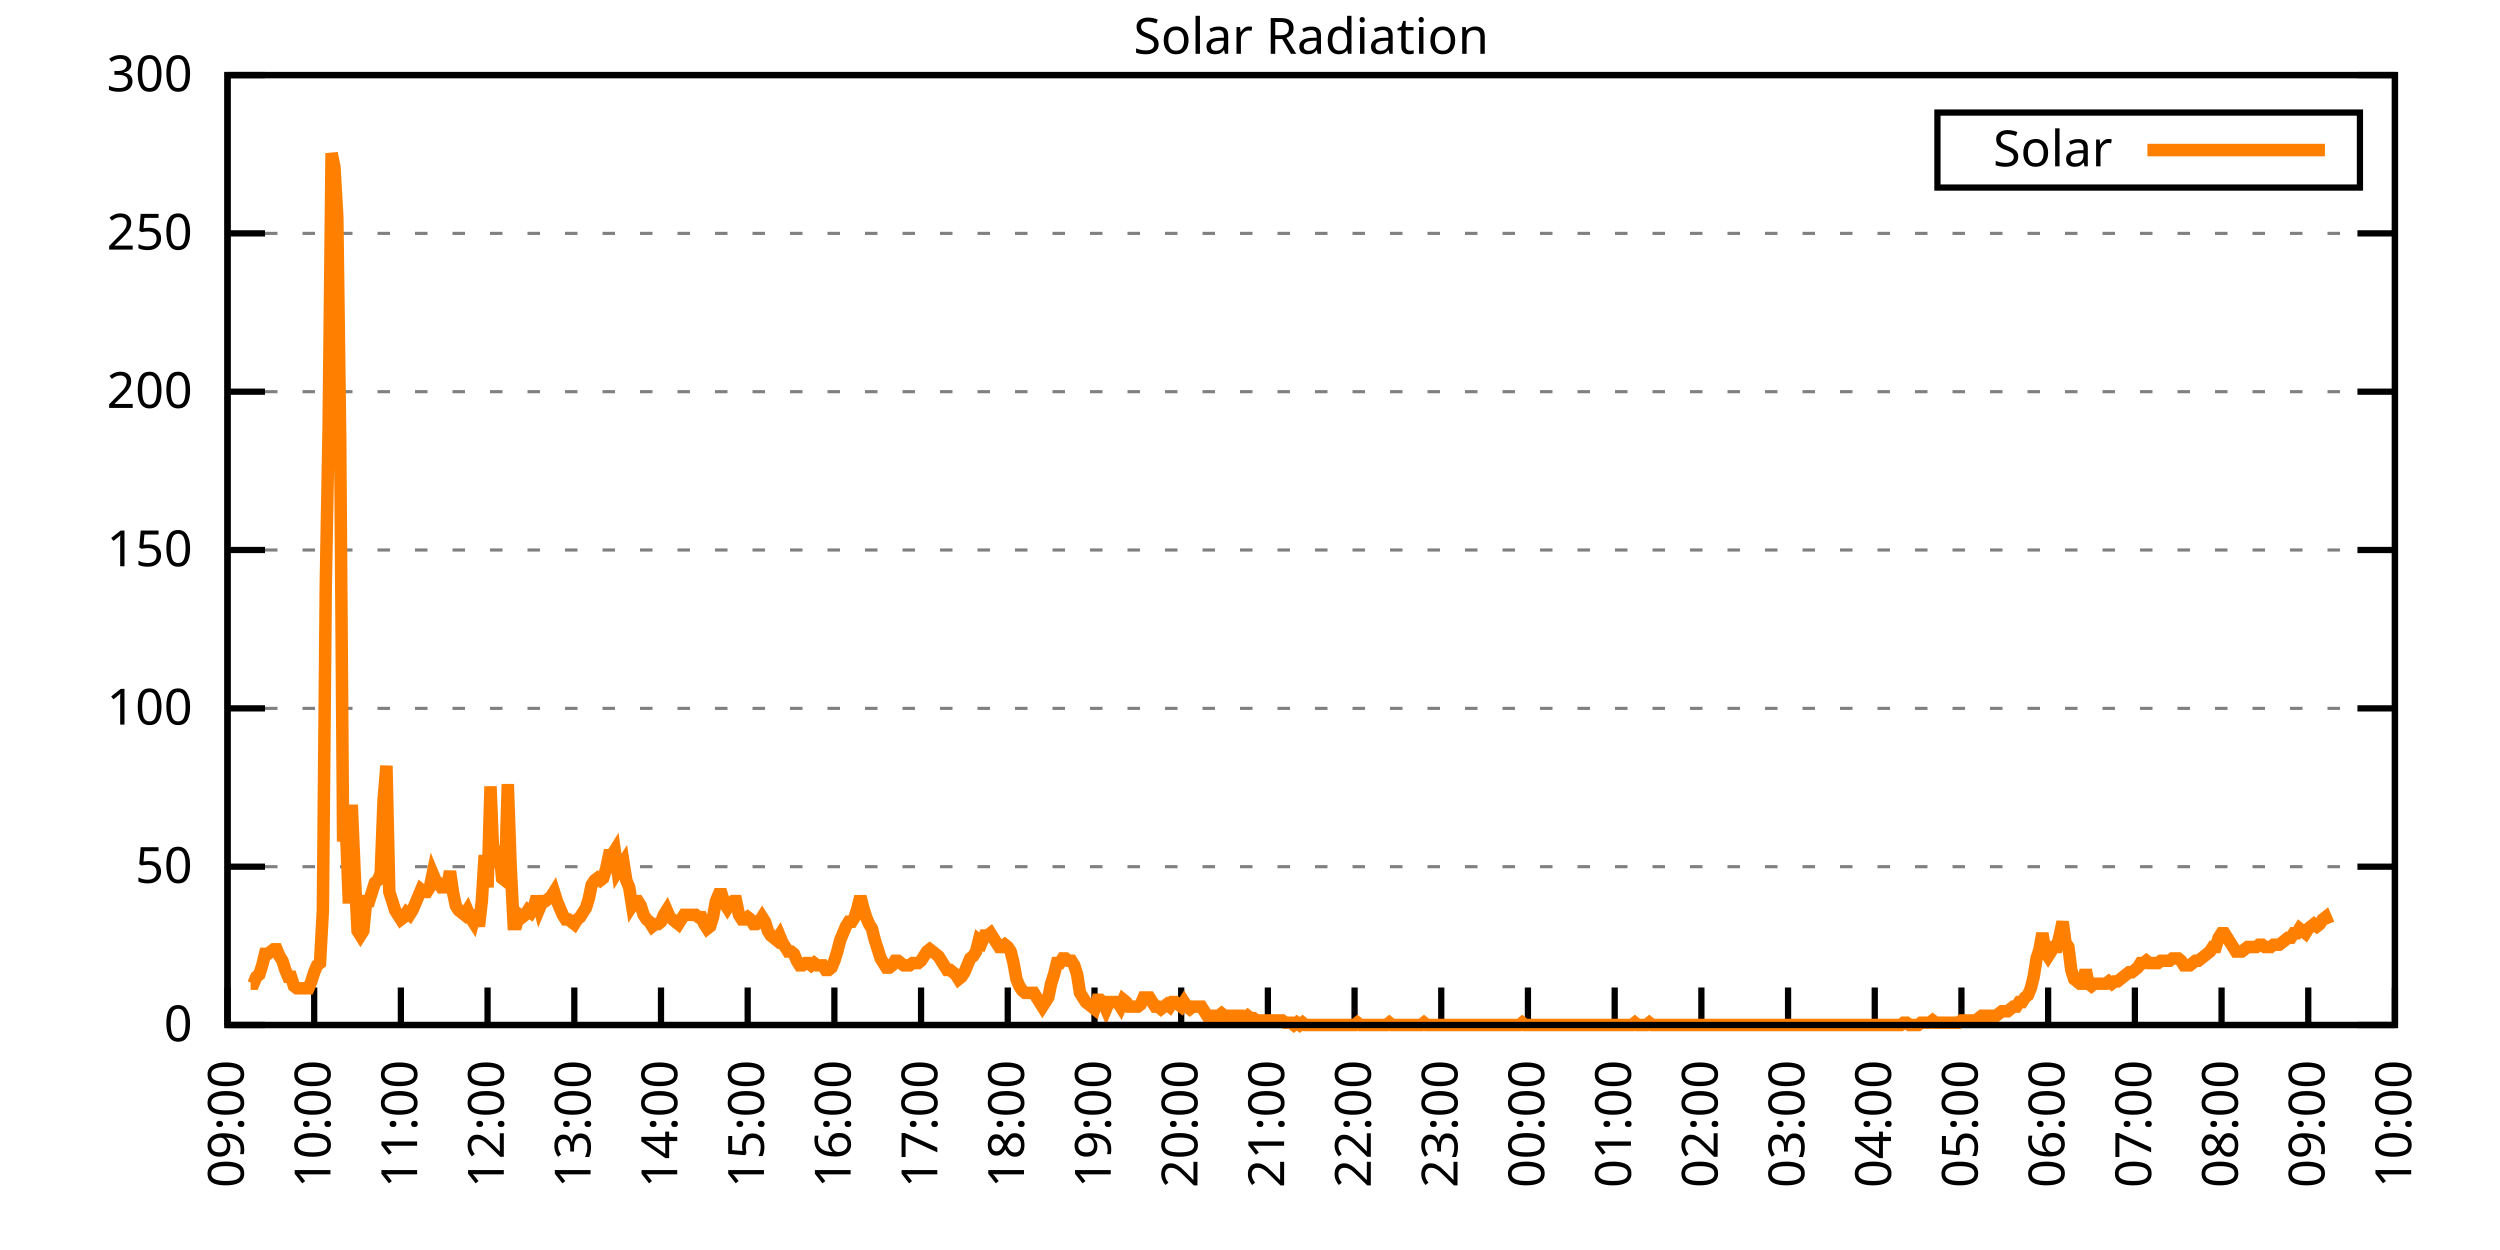
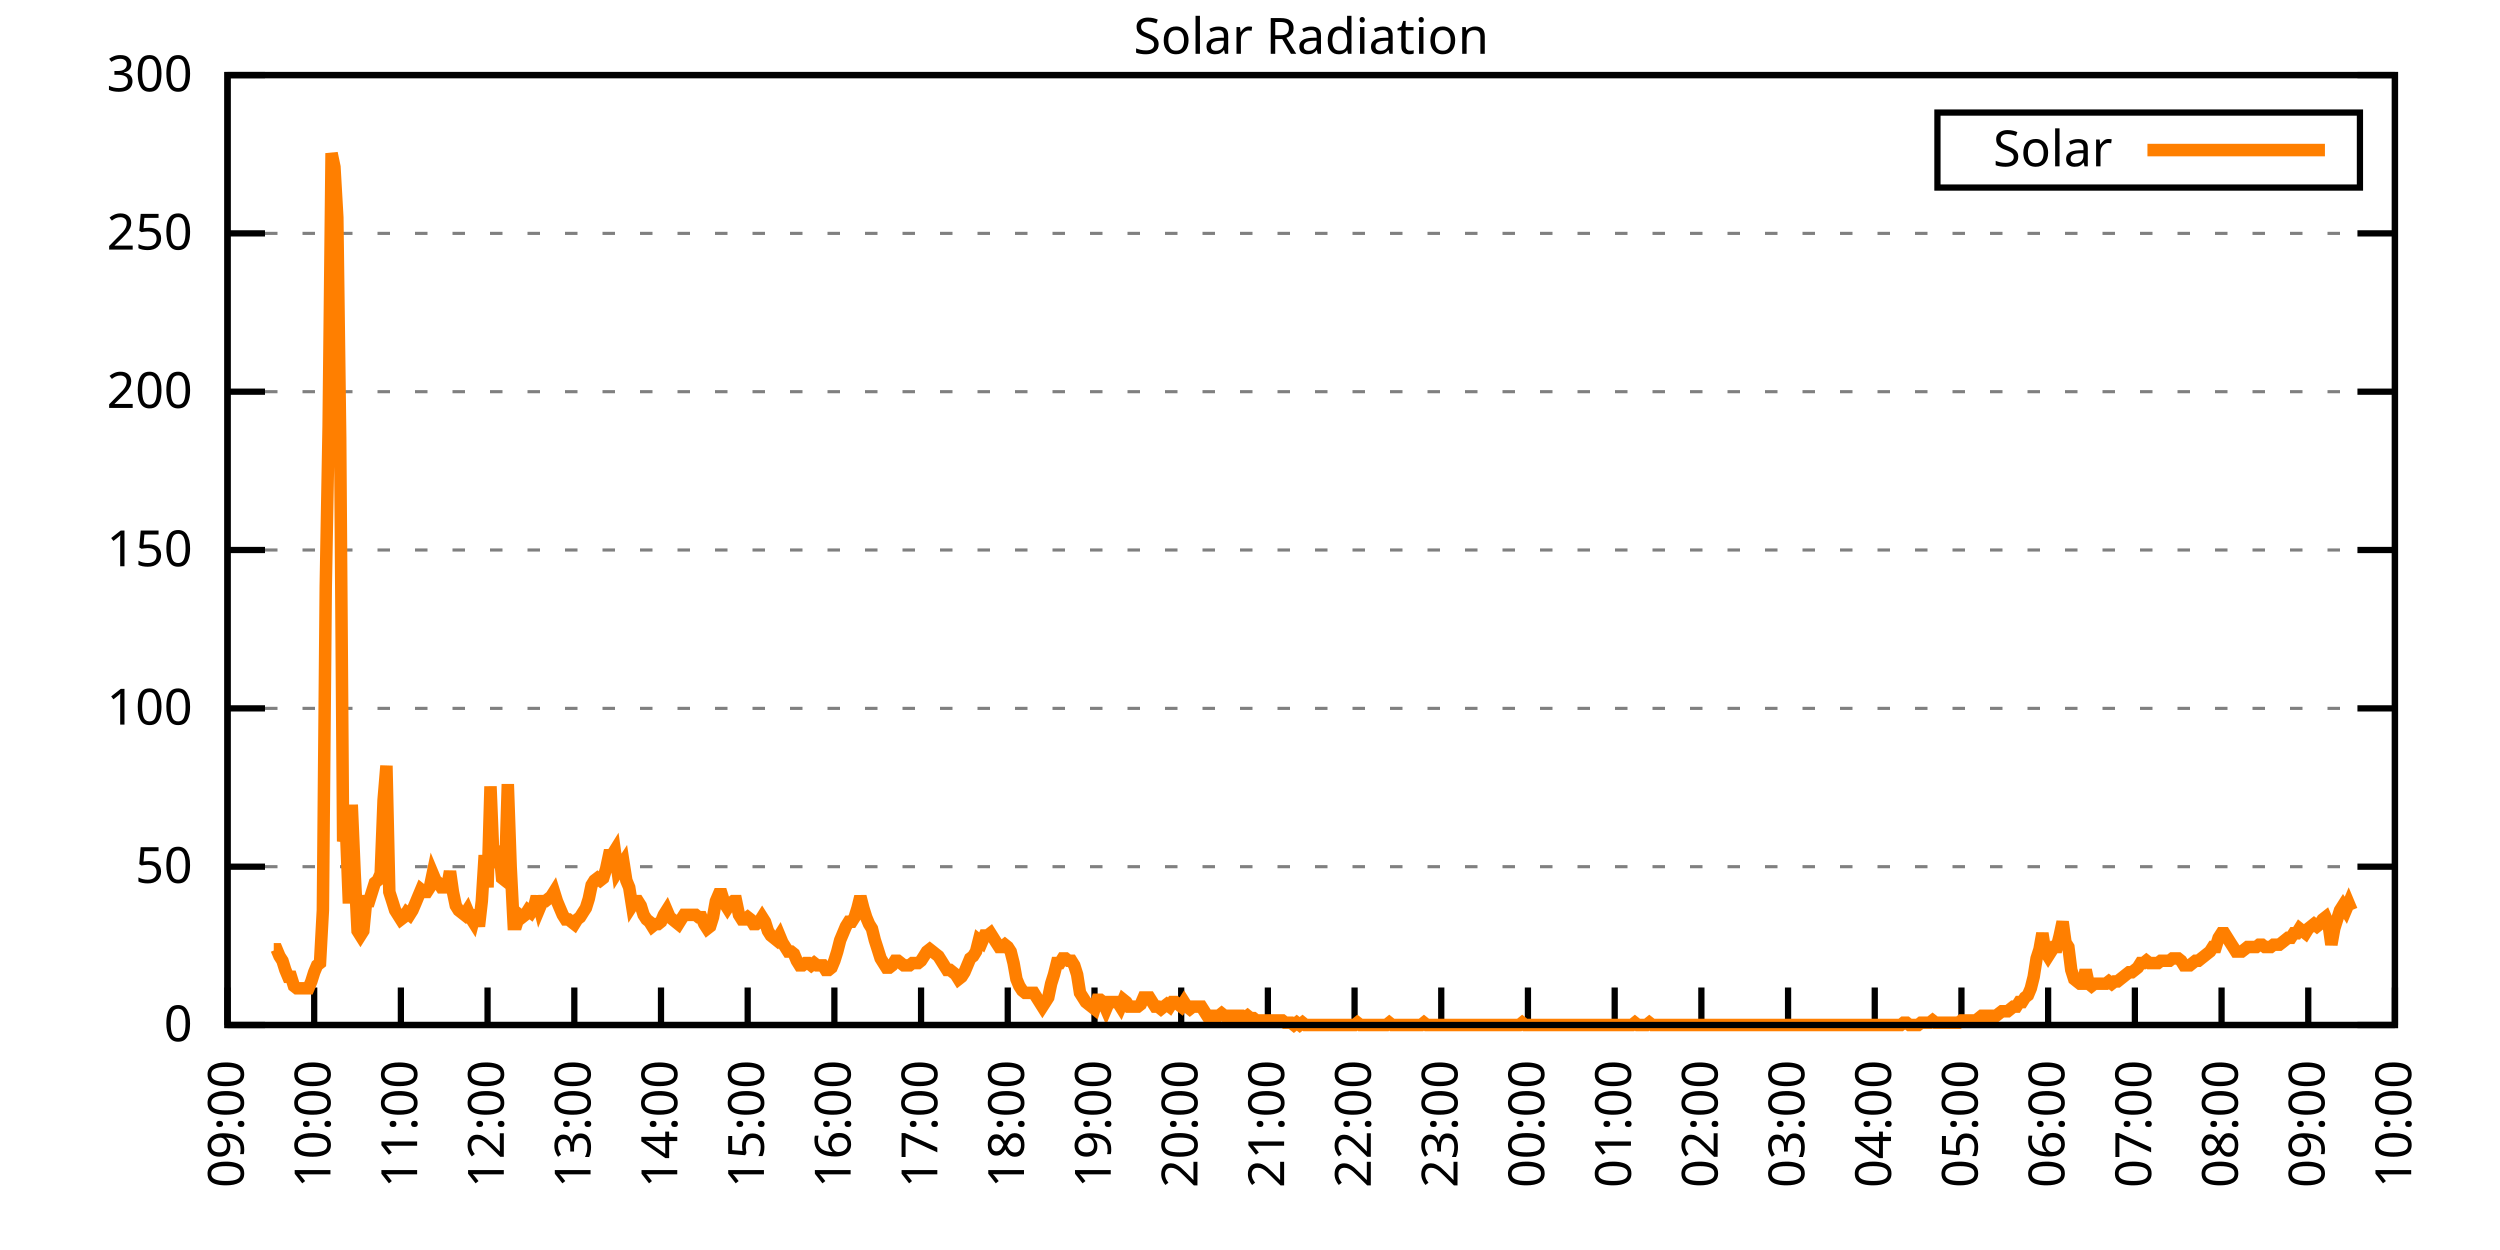
<svg xmlns="http://www.w3.org/2000/svg" xmlns:xlink="http://www.w3.org/1999/xlink" width="400" height="200" viewBox="0 0 400 200">
  <g id="gnuplot_canvas">
    <rect x="0" y="0" width="400" height="200" fill="none" />
    <defs>
      <circle id="gpDot" r="0.5" stroke-width="0.5" stroke="currentColor" />
      <path id="gpPt0" stroke-width="0.333" stroke="currentColor" d="M-1,0 h2 M0,-1 v2" />
      <path id="gpPt1" stroke-width="0.333" stroke="currentColor" d="M-1,-1 L1,1 M1,-1 L-1,1" />
      <path id="gpPt2" stroke-width="0.333" stroke="currentColor" d="M-1,0 L1,0 M0,-1 L0,1 M-1,-1 L1,1 M-1,1 L1,-1" />
      <rect id="gpPt3" stroke-width="0.333" stroke="currentColor" x="-1" y="-1" width="2" height="2" />
      <rect id="gpPt4" stroke-width="0.333" stroke="currentColor" fill="currentColor" x="-1" y="-1" width="2" height="2" />
      <circle id="gpPt5" stroke-width="0.333" stroke="currentColor" cx="0" cy="0" r="1" />
      <use xlink:href="#gpPt5" id="gpPt6" fill="currentColor" stroke="none" />
      <path id="gpPt7" stroke-width="0.333" stroke="currentColor" d="M0,-1.33 L-1.33,0.67 L1.33,0.67 z" />
      <use xlink:href="#gpPt7" id="gpPt8" fill="currentColor" stroke="none" />
      <use xlink:href="#gpPt7" id="gpPt9" stroke="currentColor" transform="rotate(180)" />
      <use xlink:href="#gpPt9" id="gpPt10" fill="currentColor" stroke="none" />
      <use xlink:href="#gpPt3" id="gpPt11" stroke="currentColor" transform="rotate(45)" />
      <use xlink:href="#gpPt11" id="gpPt12" fill="currentColor" stroke="none" />
      <path id="gpPt13" stroke-width="0.333" stroke="currentColor" d="M0,1.330 L1.265,0.411 L0.782,-1.067 L-0.782,-1.076 L-1.265,0.411 z" />
      <use xlink:href="#gpPt13" id="gpPt14" fill="currentColor" stroke="none" />
      <filter id="textbox" filterUnits="objectBoundingBox" x="0" y="0" height="1" width="1">
        <feFlood flood-color="white" flood-opacity="1" result="bgnd" />
        <feComposite in="SourceGraphic" in2="bgnd" operator="atop" />
      </filter>
      <filter id="greybox" filterUnits="objectBoundingBox" x="0" y="0" height="1" width="1">
        <feFlood flood-color="lightgrey" flood-opacity="1" result="grey" />
        <feComposite in="SourceGraphic" in2="grey" operator="atop" />
      </filter>
    </defs>
    <g fill="none" color="white" stroke="currentColor" stroke-width="1.00" stroke-linecap="butt" stroke-linejoin="miter">
</g>
    <g fill="none" color="black" stroke="currentColor" stroke-width="1.00" stroke-linecap="butt" stroke-linejoin="miter">
      <g stroke="none" shape-rendering="crispEdges">
        <polygon fill="rgb(255, 255, 255)" points="36.40,164.00 383.18,164.00 383.18,12.02 36.40,12.02 " />
      </g>
    </g>
    <g fill="none" color="black" stroke="currentColor" stroke-width="1.00" stroke-linecap="butt" stroke-linejoin="miter">
</g>
    <g fill="none" color="black" stroke="black" stroke-width="0.50" stroke-linecap="butt" stroke-linejoin="miter">
</g>
    <g fill="none" color="gray" stroke="currentColor" stroke-width="0.50" stroke-linecap="butt" stroke-linejoin="miter">
      <path stroke="gray" stroke-dasharray="2,4" class="gridline" d="M36.40,164.00 L383.19,164.00  " />
    </g>
    <g fill="none" color="gray" stroke="gray" stroke-width="1.00" stroke-linecap="butt" stroke-linejoin="miter">
</g>
    <g fill="none" color="black" stroke="currentColor" stroke-width="1.00" stroke-linecap="butt" stroke-linejoin="miter">
      <path stroke="black" d="M36.40,164.00 L42.40,164.00 M383.19,164.00 L377.19,164.00  " />
      <g transform="translate(30.80,166.60)" stroke="none" fill="black" font-family="Sans" font-size="8.00" text-anchor="end">
        <text>
          <tspan font-family="Sans"> 0</tspan>
        </text>
      </g>
    </g>
    <g fill="none" color="black" stroke="currentColor" stroke-width="1.00" stroke-linecap="butt" stroke-linejoin="miter">
</g>
    <g fill="none" color="black" stroke="black" stroke-width="0.50" stroke-linecap="butt" stroke-linejoin="miter">
</g>
    <g fill="none" color="gray" stroke="currentColor" stroke-width="0.50" stroke-linecap="butt" stroke-linejoin="miter">
      <path stroke="gray" stroke-dasharray="2,4" class="gridline" d="M36.40,138.67 L383.19,138.67  " />
    </g>
    <g fill="none" color="gray" stroke="gray" stroke-width="1.00" stroke-linecap="butt" stroke-linejoin="miter">
</g>
    <g fill="none" color="black" stroke="currentColor" stroke-width="1.00" stroke-linecap="butt" stroke-linejoin="miter">
      <path stroke="black" d="M36.40,138.67 L42.40,138.67 M383.19,138.67 L377.19,138.67  " />
      <g transform="translate(30.80,141.27)" stroke="none" fill="black" font-family="Sans" font-size="8.00" text-anchor="end">
        <text>
          <tspan font-family="Sans"> 50</tspan>
        </text>
      </g>
    </g>
    <g fill="none" color="black" stroke="currentColor" stroke-width="1.00" stroke-linecap="butt" stroke-linejoin="miter">
</g>
    <g fill="none" color="black" stroke="black" stroke-width="0.50" stroke-linecap="butt" stroke-linejoin="miter">
</g>
    <g fill="none" color="gray" stroke="currentColor" stroke-width="0.50" stroke-linecap="butt" stroke-linejoin="miter">
      <path stroke="gray" stroke-dasharray="2,4" class="gridline" d="M36.40,113.34 L383.19,113.34  " />
    </g>
    <g fill="none" color="gray" stroke="gray" stroke-width="1.00" stroke-linecap="butt" stroke-linejoin="miter">
</g>
    <g fill="none" color="black" stroke="currentColor" stroke-width="1.00" stroke-linecap="butt" stroke-linejoin="miter">
      <path stroke="black" d="M36.40,113.34 L42.40,113.34 M383.19,113.34 L377.19,113.34  " />
      <g transform="translate(30.80,115.94)" stroke="none" fill="black" font-family="Sans" font-size="8.00" text-anchor="end">
        <text>
          <tspan font-family="Sans"> 100</tspan>
        </text>
      </g>
    </g>
    <g fill="none" color="black" stroke="currentColor" stroke-width="1.00" stroke-linecap="butt" stroke-linejoin="miter">
</g>
    <g fill="none" color="black" stroke="black" stroke-width="0.50" stroke-linecap="butt" stroke-linejoin="miter">
</g>
    <g fill="none" color="gray" stroke="currentColor" stroke-width="0.50" stroke-linecap="butt" stroke-linejoin="miter">
      <path stroke="gray" stroke-dasharray="2,4" class="gridline" d="M36.40,88.00 L383.19,88.00  " />
    </g>
    <g fill="none" color="gray" stroke="gray" stroke-width="1.00" stroke-linecap="butt" stroke-linejoin="miter">
</g>
    <g fill="none" color="black" stroke="currentColor" stroke-width="1.00" stroke-linecap="butt" stroke-linejoin="miter">
      <path stroke="black" d="M36.40,88.00 L42.40,88.00 M383.19,88.00 L377.19,88.00  " />
      <g transform="translate(30.80,90.60)" stroke="none" fill="black" font-family="Sans" font-size="8.00" text-anchor="end">
        <text>
          <tspan font-family="Sans"> 150</tspan>
        </text>
      </g>
    </g>
    <g fill="none" color="black" stroke="currentColor" stroke-width="1.00" stroke-linecap="butt" stroke-linejoin="miter">
</g>
    <g fill="none" color="black" stroke="black" stroke-width="0.50" stroke-linecap="butt" stroke-linejoin="miter">
</g>
    <g fill="none" color="gray" stroke="currentColor" stroke-width="0.50" stroke-linecap="butt" stroke-linejoin="miter">
      <path stroke="gray" stroke-dasharray="2,4" class="gridline" d="M36.40,62.67 L383.19,62.67  " />
    </g>
    <g fill="none" color="gray" stroke="gray" stroke-width="1.00" stroke-linecap="butt" stroke-linejoin="miter">
</g>
    <g fill="none" color="black" stroke="currentColor" stroke-width="1.00" stroke-linecap="butt" stroke-linejoin="miter">
      <path stroke="black" d="M36.40,62.67 L42.40,62.67 M383.19,62.67 L377.19,62.67  " />
      <g transform="translate(30.80,65.27)" stroke="none" fill="black" font-family="Sans" font-size="8.00" text-anchor="end">
        <text>
          <tspan font-family="Sans"> 200</tspan>
        </text>
      </g>
    </g>
    <g fill="none" color="black" stroke="currentColor" stroke-width="1.00" stroke-linecap="butt" stroke-linejoin="miter">
</g>
    <g fill="none" color="black" stroke="black" stroke-width="0.50" stroke-linecap="butt" stroke-linejoin="miter">
</g>
    <g fill="none" color="gray" stroke="currentColor" stroke-width="0.50" stroke-linecap="butt" stroke-linejoin="miter">
      <path stroke="gray" stroke-dasharray="2,4" class="gridline" d="M36.40,37.34 L383.19,37.34  " />
    </g>
    <g fill="none" color="gray" stroke="gray" stroke-width="1.00" stroke-linecap="butt" stroke-linejoin="miter">
</g>
    <g fill="none" color="black" stroke="currentColor" stroke-width="1.00" stroke-linecap="butt" stroke-linejoin="miter">
      <path stroke="black" d="M36.40,37.34 L42.40,37.34 M383.19,37.34 L377.19,37.34  " />
      <g transform="translate(30.80,39.94)" stroke="none" fill="black" font-family="Sans" font-size="8.00" text-anchor="end">
        <text>
          <tspan font-family="Sans"> 250</tspan>
        </text>
      </g>
    </g>
    <g fill="none" color="black" stroke="currentColor" stroke-width="1.00" stroke-linecap="butt" stroke-linejoin="miter">
</g>
    <g fill="none" color="black" stroke="black" stroke-width="0.50" stroke-linecap="butt" stroke-linejoin="miter">
</g>
    <g fill="none" color="gray" stroke="currentColor" stroke-width="0.50" stroke-linecap="butt" stroke-linejoin="miter">
      <path stroke="gray" stroke-dasharray="2,4" class="gridline" d="M36.40,12.01 L383.19,12.01  " />
    </g>
    <g fill="none" color="gray" stroke="gray" stroke-width="1.00" stroke-linecap="butt" stroke-linejoin="miter">
</g>
    <g fill="none" color="black" stroke="currentColor" stroke-width="1.00" stroke-linecap="butt" stroke-linejoin="miter">
      <path stroke="black" d="M36.40,12.01 L42.40,12.01 M383.19,12.01 L377.19,12.01  " />
      <g transform="translate(30.80,14.61)" stroke="none" fill="black" font-family="Sans" font-size="8.00" text-anchor="end">
        <text>
          <tspan font-family="Sans"> 300</tspan>
        </text>
      </g>
    </g>
    <g fill="none" color="black" stroke="currentColor" stroke-width="1.00" stroke-linecap="butt" stroke-linejoin="miter">
      <path stroke="black" d="M36.40,164.00 L36.40,158.00  " />
      <g transform="translate(39.00,169.60) rotate(270.00)" stroke="none" fill="black" font-family="Sans" font-size="8.00" text-anchor="end">
        <text>
          <tspan font-family="Sans">09:00</tspan>
        </text>
      </g>
    </g>
    <g fill="none" color="black" stroke="currentColor" stroke-width="1.00" stroke-linecap="butt" stroke-linejoin="miter">
      <path stroke="black" d="M50.27,164.00 L50.27,158.00  " />
      <g transform="translate(52.87,169.60) rotate(270.00)" stroke="none" fill="black" font-family="Sans" font-size="8.00" text-anchor="end">
        <text>
          <tspan font-family="Sans">10:00</tspan>
        </text>
      </g>
    </g>
    <g fill="none" color="black" stroke="currentColor" stroke-width="1.00" stroke-linecap="butt" stroke-linejoin="miter">
      <path stroke="black" d="M64.14,164.00 L64.14,158.00  " />
      <g transform="translate(66.74,169.60) rotate(270.00)" stroke="none" fill="black" font-family="Sans" font-size="8.00" text-anchor="end">
        <text>
          <tspan font-family="Sans">11:00</tspan>
        </text>
      </g>
    </g>
    <g fill="none" color="black" stroke="currentColor" stroke-width="1.00" stroke-linecap="butt" stroke-linejoin="miter">
      <path stroke="black" d="M78.01,164.00 L78.01,158.00  " />
      <g transform="translate(80.61,169.60) rotate(270.00)" stroke="none" fill="black" font-family="Sans" font-size="8.00" text-anchor="end">
        <text>
          <tspan font-family="Sans">12:00</tspan>
        </text>
      </g>
    </g>
    <g fill="none" color="black" stroke="currentColor" stroke-width="1.00" stroke-linecap="butt" stroke-linejoin="miter">
      <path stroke="black" d="M91.89,164.00 L91.89,158.00  " />
      <g transform="translate(94.49,169.60) rotate(270.00)" stroke="none" fill="black" font-family="Sans" font-size="8.00" text-anchor="end">
        <text>
          <tspan font-family="Sans">13:00</tspan>
        </text>
      </g>
    </g>
    <g fill="none" color="black" stroke="currentColor" stroke-width="1.00" stroke-linecap="butt" stroke-linejoin="miter">
      <path stroke="black" d="M105.76,164.00 L105.76,158.00  " />
      <g transform="translate(108.36,169.60) rotate(270.00)" stroke="none" fill="black" font-family="Sans" font-size="8.00" text-anchor="end">
        <text>
          <tspan font-family="Sans">14:00</tspan>
        </text>
      </g>
    </g>
    <g fill="none" color="black" stroke="currentColor" stroke-width="1.00" stroke-linecap="butt" stroke-linejoin="miter">
      <path stroke="black" d="M119.63,164.00 L119.63,158.00  " />
      <g transform="translate(122.23,169.60) rotate(270.00)" stroke="none" fill="black" font-family="Sans" font-size="8.00" text-anchor="end">
        <text>
          <tspan font-family="Sans">15:00</tspan>
        </text>
      </g>
    </g>
    <g fill="none" color="black" stroke="currentColor" stroke-width="1.00" stroke-linecap="butt" stroke-linejoin="miter">
      <path stroke="black" d="M133.50,164.00 L133.50,158.00  " />
      <g transform="translate(136.10,169.60) rotate(270.00)" stroke="none" fill="black" font-family="Sans" font-size="8.00" text-anchor="end">
        <text>
          <tspan font-family="Sans">16:00</tspan>
        </text>
      </g>
    </g>
    <g fill="none" color="black" stroke="currentColor" stroke-width="1.00" stroke-linecap="butt" stroke-linejoin="miter">
      <path stroke="black" d="M147.37,164.00 L147.37,158.00  " />
      <g transform="translate(149.97,169.60) rotate(270.00)" stroke="none" fill="black" font-family="Sans" font-size="8.00" text-anchor="end">
        <text>
          <tspan font-family="Sans">17:00</tspan>
        </text>
      </g>
    </g>
    <g fill="none" color="black" stroke="currentColor" stroke-width="1.00" stroke-linecap="butt" stroke-linejoin="miter">
      <path stroke="black" d="M161.24,164.00 L161.24,158.00  " />
      <g transform="translate(163.84,169.60) rotate(270.00)" stroke="none" fill="black" font-family="Sans" font-size="8.00" text-anchor="end">
        <text>
          <tspan font-family="Sans">18:00</tspan>
        </text>
      </g>
    </g>
    <g fill="none" color="black" stroke="currentColor" stroke-width="1.00" stroke-linecap="butt" stroke-linejoin="miter">
      <path stroke="black" d="M175.12,164.00 L175.12,158.00  " />
      <g transform="translate(177.72,169.60) rotate(270.00)" stroke="none" fill="black" font-family="Sans" font-size="8.00" text-anchor="end">
        <text>
          <tspan font-family="Sans">19:00</tspan>
        </text>
      </g>
    </g>
    <g fill="none" color="black" stroke="currentColor" stroke-width="1.00" stroke-linecap="butt" stroke-linejoin="miter">
      <path stroke="black" d="M188.99,164.00 L188.99,158.00  " />
      <g transform="translate(191.59,169.60) rotate(270.00)" stroke="none" fill="black" font-family="Sans" font-size="8.00" text-anchor="end">
        <text>
          <tspan font-family="Sans">20:00</tspan>
        </text>
      </g>
    </g>
    <g fill="none" color="black" stroke="currentColor" stroke-width="1.00" stroke-linecap="butt" stroke-linejoin="miter">
      <path stroke="black" d="M202.86,164.00 L202.86,158.00  " />
      <g transform="translate(205.46,169.60) rotate(270.00)" stroke="none" fill="black" font-family="Sans" font-size="8.00" text-anchor="end">
        <text>
          <tspan font-family="Sans">21:00</tspan>
        </text>
      </g>
    </g>
    <g fill="none" color="black" stroke="currentColor" stroke-width="1.00" stroke-linecap="butt" stroke-linejoin="miter">
      <path stroke="black" d="M216.73,164.00 L216.73,158.00  " />
      <g transform="translate(219.33,169.60) rotate(270.00)" stroke="none" fill="black" font-family="Sans" font-size="8.00" text-anchor="end">
        <text>
          <tspan font-family="Sans">22:00</tspan>
        </text>
      </g>
    </g>
    <g fill="none" color="black" stroke="currentColor" stroke-width="1.00" stroke-linecap="butt" stroke-linejoin="miter">
      <path stroke="black" d="M230.60,164.00 L230.60,158.00  " />
      <g transform="translate(233.20,169.60) rotate(270.00)" stroke="none" fill="black" font-family="Sans" font-size="8.00" text-anchor="end">
        <text>
          <tspan font-family="Sans">23:00</tspan>
        </text>
      </g>
    </g>
    <g fill="none" color="black" stroke="currentColor" stroke-width="1.00" stroke-linecap="butt" stroke-linejoin="miter">
      <path stroke="black" d="M244.47,164.00 L244.47,158.00  " />
      <g transform="translate(247.07,169.60) rotate(270.00)" stroke="none" fill="black" font-family="Sans" font-size="8.00" text-anchor="end">
        <text>
          <tspan font-family="Sans">00:00</tspan>
        </text>
      </g>
    </g>
    <g fill="none" color="black" stroke="currentColor" stroke-width="1.00" stroke-linecap="butt" stroke-linejoin="miter">
      <path stroke="black" d="M258.35,164.00 L258.35,158.00  " />
      <g transform="translate(260.95,169.60) rotate(270.00)" stroke="none" fill="black" font-family="Sans" font-size="8.00" text-anchor="end">
        <text>
          <tspan font-family="Sans">01:00</tspan>
        </text>
      </g>
    </g>
    <g fill="none" color="black" stroke="currentColor" stroke-width="1.00" stroke-linecap="butt" stroke-linejoin="miter">
      <path stroke="black" d="M272.22,164.00 L272.22,158.00  " />
      <g transform="translate(274.82,169.60) rotate(270.00)" stroke="none" fill="black" font-family="Sans" font-size="8.00" text-anchor="end">
        <text>
          <tspan font-family="Sans">02:00</tspan>
        </text>
      </g>
    </g>
    <g fill="none" color="black" stroke="currentColor" stroke-width="1.00" stroke-linecap="butt" stroke-linejoin="miter">
      <path stroke="black" d="M286.09,164.00 L286.09,158.00  " />
      <g transform="translate(288.69,169.60) rotate(270.00)" stroke="none" fill="black" font-family="Sans" font-size="8.00" text-anchor="end">
        <text>
          <tspan font-family="Sans">03:00</tspan>
        </text>
      </g>
    </g>
    <g fill="none" color="black" stroke="currentColor" stroke-width="1.00" stroke-linecap="butt" stroke-linejoin="miter">
      <path stroke="black" d="M299.96,164.00 L299.96,158.00  " />
      <g transform="translate(302.56,169.60) rotate(270.00)" stroke="none" fill="black" font-family="Sans" font-size="8.00" text-anchor="end">
        <text>
          <tspan font-family="Sans">04:00</tspan>
        </text>
      </g>
    </g>
    <g fill="none" color="black" stroke="currentColor" stroke-width="1.00" stroke-linecap="butt" stroke-linejoin="miter">
      <path stroke="black" d="M313.83,164.00 L313.83,158.00  " />
      <g transform="translate(316.43,169.60) rotate(270.00)" stroke="none" fill="black" font-family="Sans" font-size="8.00" text-anchor="end">
        <text>
          <tspan font-family="Sans">05:00</tspan>
        </text>
      </g>
    </g>
    <g fill="none" color="black" stroke="currentColor" stroke-width="1.00" stroke-linecap="butt" stroke-linejoin="miter">
      <path stroke="black" d="M327.70,164.00 L327.70,158.00  " />
      <g transform="translate(330.30,169.60) rotate(270.00)" stroke="none" fill="black" font-family="Sans" font-size="8.00" text-anchor="end">
        <text>
          <tspan font-family="Sans">06:00</tspan>
        </text>
      </g>
    </g>
    <g fill="none" color="black" stroke="currentColor" stroke-width="1.00" stroke-linecap="butt" stroke-linejoin="miter">
      <path stroke="black" d="M341.58,164.00 L341.58,158.00  " />
      <g transform="translate(344.18,169.60) rotate(270.00)" stroke="none" fill="black" font-family="Sans" font-size="8.00" text-anchor="end">
        <text>
          <tspan font-family="Sans">07:00</tspan>
        </text>
      </g>
    </g>
    <g fill="none" color="black" stroke="currentColor" stroke-width="1.00" stroke-linecap="butt" stroke-linejoin="miter">
      <path stroke="black" d="M355.45,164.00 L355.45,158.00  " />
      <g transform="translate(358.05,169.60) rotate(270.00)" stroke="none" fill="black" font-family="Sans" font-size="8.00" text-anchor="end">
        <text>
          <tspan font-family="Sans">08:00</tspan>
        </text>
      </g>
    </g>
    <g fill="none" color="black" stroke="currentColor" stroke-width="1.00" stroke-linecap="butt" stroke-linejoin="miter">
      <path stroke="black" d="M369.32,164.00 L369.32,158.00  " />
      <g transform="translate(371.92,169.60) rotate(270.00)" stroke="none" fill="black" font-family="Sans" font-size="8.00" text-anchor="end">
        <text>
          <tspan font-family="Sans">09:00</tspan>
        </text>
      </g>
    </g>
    <g fill="none" color="black" stroke="currentColor" stroke-width="1.00" stroke-linecap="butt" stroke-linejoin="miter">
      <path stroke="black" d="M383.19,164.00 L383.19,158.00  " />
      <g transform="translate(385.79,169.60) rotate(270.00)" stroke="none" fill="black" font-family="Sans" font-size="8.00" text-anchor="end">
        <text>
          <tspan font-family="Sans">10:00</tspan>
        </text>
      </g>
    </g>
    <g fill="none" color="black" stroke="currentColor" stroke-width="1.00" stroke-linecap="butt" stroke-linejoin="miter">
</g>
    <g fill="none" color="black" stroke="currentColor" stroke-width="1.00" stroke-linecap="butt" stroke-linejoin="miter">
      <path stroke="black" d="M36.40,12.01 L36.40,164.00 L383.19,164.00 L383.19,12.01 L36.40,12.01 Z  " />
    </g>
    <g fill="none" color="black" stroke="currentColor" stroke-width="1.00" stroke-linecap="butt" stroke-linejoin="miter">
</g>
    <g fill="none" color="black" stroke="currentColor" stroke-width="1.00" stroke-linecap="butt" stroke-linejoin="miter">
      <path stroke="black" d="M309.99,30.01 L309.99,18.01 L377.59,18.01 L377.59,30.01 L309.99,30.01 Z  " />
    </g>
    <g id="Solar_Radiation_plot_1">
      <g fill="none" color="white" stroke="black" stroke-width="2.00" stroke-linecap="butt" stroke-linejoin="miter">
</g>
      <g fill="none" color="black" stroke="currentColor" stroke-width="2.00" stroke-linecap="butt" stroke-linejoin="miter">
        <g transform="translate(337.99,26.61)" stroke="none" fill="black" font-family="Sans" font-size="8.00" text-anchor="end">
          <text>
            <tspan font-family="Sans">Solar</tspan>
          </text>
        </g>
      </g>
      <g fill="none" color="black" stroke="currentColor" stroke-width="2.00" stroke-linecap="butt" stroke-linejoin="miter">
-         <path stroke="rgb(255, 127,   0)" d="M343.59,24.01 L371.99,24.01 M40.10,157.39 L40.56,157.39 L41.02,156.29 L41.49,155.92 L41.95,154.46 L42.41,152.62   L42.87,152.62 L43.34,152.25 L43.80,151.89 L44.26,151.89 L44.72,152.99 L45.19,153.72 L45.65,155.19 L46.11,156.29   L46.57,156.29 L47.03,157.76 L47.50,158.13 L47.96,158.13 L48.42,158.13 L48.88,158.13 L49.35,158.13 L49.81,157.03   L50.27,155.56 L50.73,154.46 L51.20,154.09 L51.66,145.65 L52.12,93.89 L52.58,68.19 L53.05,24.51 L53.51,26.71   L53.97,34.79 L54.43,70.03 L54.90,134.63 L55.36,132.80 L55.82,144.55 L56.28,128.76 L56.75,139.77 L57.21,148.95   L57.67,149.68 L58.13,148.95 L58.59,144.18 L59.06,144.18 L59.52,142.71 L59.98,141.24 L60.44,140.87 L60.91,139.77   L61.37,128.03 L61.83,122.52 L62.29,142.71 L62.76,144.18 L63.22,145.65 L63.68,146.38 L64.14,147.11 L64.61,146.75   L65.07,146.01 L65.53,146.38 L65.99,145.65 L66.46,144.55 L66.92,143.44 L67.38,142.34 L67.84,142.71 L68.30,142.71   L68.77,141.98 L69.23,139.77 L69.69,140.87 L70.15,141.24 L70.62,141.98 L71.08,141.98 L71.54,141.98 L72.00,139.41   L72.47,142.71 L72.93,144.91 L73.39,145.65 L73.85,146.01 L74.32,146.38 L74.78,145.65 L75.24,146.75 L75.70,147.48   L76.17,145.65 L76.63,148.22 L77.09,144.18 L77.55,136.84 L78.01,141.98 L78.48,125.82 L78.94,137.20 L79.40,138.67   L79.86,135.37 L80.33,140.51 L80.79,140.87 L81.25,125.46 L81.71,138.67 L82.18,147.85 L82.64,147.85 L83.10,146.38   L83.56,146.75 L84.03,146.38 L84.49,145.65 L84.95,146.01 L85.41,145.28 L85.88,143.44 L86.34,145.28 L86.80,144.18   L87.26,144.18 L87.72,143.81 L88.19,143.44 L88.65,142.71 L89.11,144.18 L89.57,145.28 L90.04,146.38 L90.50,147.11   L90.96,147.11 L91.42,147.48 L91.89,147.85 L92.35,147.11 L92.81,146.75 L93.27,146.01 L93.74,145.28 L94.20,143.81   L94.66,141.61 L95.12,140.87 L95.59,140.51 L96.05,140.87 L96.51,140.51 L96.97,139.04 L97.44,136.84 L97.90,136.84   L98.36,136.10 L98.82,139.41 L99.28,138.67 L99.75,137.94 L100.21,140.87 L100.67,141.98 L101.13,144.91 L101.60,144.18   L102.06,144.18 L102.52,144.91 L102.98,146.38 L103.45,147.11 L103.91,147.48 L104.37,148.22 L104.83,147.85 L105.30,147.85   L105.76,147.48 L106.22,146.38 L106.68,145.65 L107.15,146.75 L107.61,147.11 L108.07,147.48 L108.53,147.85 L108.99,147.11   L109.46,146.38 L109.92,146.38 L110.38,146.38 L110.84,146.38 L111.31,146.38 L111.77,146.75 L112.23,146.75 L112.69,147.85   L113.16,148.58 L113.62,148.22 L114.08,146.75 L114.54,144.18 L115.01,143.08 L115.47,143.08 L115.93,144.55 L116.39,145.28   L116.86,144.55 L117.32,144.18 L117.78,144.18 L118.24,146.38 L118.70,147.11 L119.17,147.11 L119.63,146.75 L120.09,147.11   L120.55,147.85 L121.02,147.85 L121.48,147.48 L121.94,146.75 L122.40,147.48 L122.87,148.95 L123.33,149.68 L123.79,150.05   L124.25,150.42 L124.72,149.68 L125.18,150.79 L125.64,151.52 L126.10,152.25 L126.57,152.25 L127.03,152.62 L127.49,153.72   L127.95,154.46 L128.41,154.46 L128.88,154.09 L129.34,154.09 L129.80,154.46 L130.26,154.09 L130.73,154.46 L131.19,154.46   L131.65,154.46 L132.11,155.19 L132.58,155.19 L133.04,154.82 L133.50,153.72 L133.96,152.25 L134.43,150.42 L134.89,149.32   L135.35,148.22 L135.81,147.48 L136.28,147.48 L136.74,146.75 L137.20,145.28 L137.66,143.44 L138.13,145.28 L138.59,146.75   L139.05,147.85 L139.51,148.58 L139.97,150.42 L140.44,151.89 L140.90,153.35 L141.36,154.09 L141.82,154.82 L142.29,154.82   L142.75,154.46 L143.21,153.72 L143.67,153.72 L144.14,154.09 L144.60,154.46 L145.06,154.46 L145.52,154.46 L145.99,154.09   L146.45,154.09 L146.91,154.09 L147.37,153.72 L147.84,152.99 L148.30,152.25 L148.76,151.89 L149.22,152.25 L149.68,152.62   L150.15,152.99 L150.61,153.72 L151.07,154.46 L151.53,155.19 L152.00,155.19 L152.46,155.56 L152.92,155.92 L153.38,156.66   L153.85,156.29 L154.31,155.56 L154.77,154.46 L155.23,153.35 L155.70,152.99 L156.16,152.25 L156.62,150.42 L157.08,150.79   L157.55,149.68 L158.01,149.68 L158.47,149.32 L158.93,150.05 L159.39,150.79 L159.86,151.52 L160.32,151.52 L160.78,151.15   L161.24,151.52 L161.71,152.25 L162.17,154.09 L162.63,156.66 L163.09,157.76 L163.56,158.49 L164.02,158.86 L164.48,158.86   L164.94,158.86 L165.41,158.86 L165.87,159.60 L166.33,160.33 L166.79,161.06 L167.26,160.33 L167.72,159.60 L168.18,157.39   L168.64,155.92 L169.10,154.09 L169.57,154.09 L170.03,153.35 L170.49,153.35 L170.95,153.72 L171.42,153.72 L171.88,154.46   L172.34,155.92 L172.80,158.86 L173.27,159.60 L173.73,160.33 L174.19,160.70 L174.65,161.06 L175.12,161.43 L175.58,159.96   L176.04,159.96 L176.50,160.33 L176.97,161.43 L177.43,160.33 L177.89,160.33 L178.35,160.33 L178.82,160.33 L179.28,161.06   L179.74,159.96 L180.20,160.33 L180.66,161.06 L181.13,161.06 L181.59,161.06 L182.05,161.06 L182.51,160.70 L182.98,159.60   L183.44,159.60 L183.90,159.60 L184.36,160.33 L184.83,161.06 L185.29,161.06 L185.75,161.43 L186.21,161.06 L186.68,160.70   L187.14,161.06 L187.60,160.33 L188.06,160.33 L188.53,160.70 L188.99,161.06 L189.45,160.33 L189.91,161.06 L190.37,161.43   L190.84,161.06 L191.30,161.06 L191.76,161.06 L192.22,161.06 L192.69,161.80 L193.15,162.53 L193.61,162.53 L194.07,162.53   L194.54,162.53 L195.00,162.53 L195.46,162.16 L195.92,162.53 L196.39,162.53 L196.85,162.53 L197.31,162.53 L197.77,162.53   L198.24,162.53 L198.70,162.53 L199.16,162.90 L199.62,162.53 L200.08,162.90 L200.55,162.90 L201.01,163.27 L201.47,163.27   L201.93,163.27 L202.40,163.27 L202.86,163.27 L203.32,163.27 L203.78,163.27 L204.25,163.27 L204.71,163.27 L205.17,163.27   L205.63,163.63 L206.10,163.63 L206.56,163.63 L207.02,164.00 L207.48,163.63 L207.95,164.00 L208.41,163.63 L208.87,164.00   L209.33,164.00 L209.80,164.00 L210.26,164.00 L210.72,164.00 L211.18,164.00 L211.64,164.00 L212.11,164.00 L212.57,164.00   L213.03,164.00 L213.49,164.00 L213.96,164.00 L214.42,164.00 L214.88,164.00 L215.34,164.00 L215.81,164.00 L216.27,164.00   L216.73,164.00 L217.19,163.63 L217.66,164.00 L218.12,164.00 L218.58,164.00 L219.04,164.00 L219.51,164.00 L219.97,164.00   L220.43,164.00 L220.89,164.00 L221.35,164.00 L221.82,164.00 L222.28,163.63 L222.74,164.00 L223.20,164.00 L223.67,164.00   L224.13,164.00 L224.59,164.00 L225.05,164.00 L225.52,164.00 L225.98,164.00 L226.44,164.00 L226.90,164.00 L227.37,164.00   L227.83,163.63 L228.29,164.00 L228.75,164.00 L229.22,164.00 L229.68,164.00 L230.14,164.00 L230.60,164.00 L231.06,164.00   L231.53,164.00 L231.99,164.00 L232.45,164.00 L232.91,164.00 L233.38,164.00 L233.84,164.00 L234.30,164.00 L234.76,164.00   L235.23,164.00 L235.69,164.00 L236.15,164.00 L236.61,164.00 L237.08,164.00 L237.54,164.00 L238.00,164.00 L238.46,164.00   L238.93,164.00 L239.39,164.00 L239.85,164.00 L240.31,164.00 L240.77,164.00 L241.24,164.00 L241.70,164.00 L242.16,164.00   L242.62,164.00 L243.09,164.00 L243.55,163.63 L244.01,164.00 L244.47,164.00 L244.94,164.00 L245.40,164.00 L245.86,164.00   L246.32,164.00 L246.79,164.00 L247.25,164.00 L247.71,164.00 L248.17,164.00 L248.64,164.00 L249.10,164.00 L249.56,164.00   L250.02,164.00 L250.49,164.00 L250.95,164.00 L251.41,164.00 L251.87,164.00 L252.33,164.00 L252.80,164.00 L253.26,164.00   L253.72,164.00 L254.18,164.00 L254.65,164.00 L255.11,164.00 L255.57,164.00 L256.03,164.00 L256.50,164.00 L256.96,164.00   L257.42,164.00 L257.88,164.00 L258.35,164.00 L258.81,164.00 L259.27,164.00 L259.73,164.00 L260.20,164.00 L260.66,164.00   L261.12,164.00 L261.58,163.63 L262.04,164.00 L262.51,164.00 L262.97,164.00 L263.43,164.00 L263.89,163.63 L264.36,164.00   L264.82,164.00 L265.28,164.00 L265.74,164.00 L266.21,164.00 L266.67,164.00 L267.13,164.00 L267.59,164.00 L268.06,164.00   L268.52,164.00 L268.98,164.00 L269.44,164.00 L269.91,164.00 L270.37,164.00 L270.83,164.00 L271.29,164.00 L271.75,164.00   L272.22,164.00 L272.68,164.00 L273.14,164.00 L273.60,164.00 L274.07,164.00 L274.53,164.00 L274.99,164.00 L275.45,164.00   L275.92,164.00 L276.38,164.00 L276.84,164.00 L277.30,164.00 L277.77,164.00 L278.23,164.00 L278.69,164.00 L279.15,164.00   L279.62,164.00 L280.08,164.00 L280.54,164.00 L281.00,164.00 L281.46,164.00 L281.93,164.00 L282.39,164.00 L282.85,164.00   L283.31,164.00 L283.78,164.00 L284.24,164.00 L284.70,164.00 L285.16,164.00 L285.63,164.00 L286.09,164.00 L286.55,164.00   L287.01,164.00 L287.48,164.00 L287.94,164.00 L288.40,164.00 L288.86,164.00 L289.33,164.00 L289.79,164.00 L290.25,164.00   L290.71,164.00 L291.18,164.00 L291.64,164.00 L292.10,164.00 L292.56,164.00 L293.02,164.00 L293.49,164.00 L293.95,164.00   L294.41,164.00 L294.87,164.00 L295.34,164.00 L295.80,164.00 L296.26,164.00 L296.72,164.00 L297.19,164.00 L297.65,164.00   L298.11,164.00 L298.57,164.00 L299.04,164.00 L299.50,164.00 L299.96,164.00 L300.42,164.00 L300.89,164.00 L301.35,164.00   L301.81,164.00 L302.27,164.00 L302.73,164.00 L303.20,164.00 L303.66,164.00 L304.12,164.00 L304.58,163.63 L305.05,163.63   L305.51,164.00 L305.97,164.00 L306.43,164.00 L306.90,164.00 L307.36,163.63 L307.82,163.63 L308.28,163.63 L308.75,163.63   L309.21,163.27 L309.67,163.63 L310.13,163.63 L310.60,163.63 L311.06,163.63 L311.52,163.63 L311.98,163.63 L312.44,163.63   L312.91,163.63 L313.37,163.63 L313.83,163.27 L314.29,163.27 L314.76,163.27 L315.22,163.27 L315.68,163.27 L316.14,163.27   L316.61,162.90 L317.07,162.53 L317.53,162.53 L317.99,162.53 L318.46,162.53 L318.92,162.53 L319.38,162.53 L319.84,162.16   L320.31,161.80 L320.77,161.80 L321.23,161.80 L321.69,161.43 L322.15,161.06 L322.62,161.06 L323.08,160.33 L323.54,160.33   L324.00,159.60 L324.47,159.23 L324.93,158.13 L325.39,156.29 L325.85,153.35 L326.32,151.89 L326.78,149.32 L327.24,152.25   L327.70,152.99 L328.17,152.25 L328.63,151.52 L329.09,151.52 L329.55,149.68 L330.02,147.48 L330.48,150.79 L330.94,151.52   L331.40,155.19 L331.87,156.66 L332.33,157.03 L332.79,157.39 L333.25,157.39 L333.71,155.19 L334.18,157.39 L334.64,157.76   L335.10,157.39 L335.56,157.39 L336.03,157.39 L336.49,157.39 L336.95,157.39 L337.41,157.03 L337.88,157.39 L338.34,157.03   L338.80,157.03 L339.26,156.66 L339.73,156.29 L340.19,155.92 L340.65,155.56 L341.11,155.56 L341.58,155.19 L342.04,154.82   L342.50,154.09 L342.96,154.09 L343.42,153.72 L343.89,154.09 L344.35,154.09 L344.81,154.09 L345.27,154.09 L345.74,153.72   L346.20,153.72 L346.66,153.72 L347.12,153.72 L347.59,153.35 L348.05,153.35 L348.51,153.35 L348.97,153.72 L349.44,154.46   L349.90,154.46 L350.36,154.46 L350.82,154.09 L351.29,153.72 L351.75,153.72 L352.21,153.35 L352.67,152.99 L353.13,152.62   L353.60,152.25 L354.06,151.52 L354.52,151.52 L354.98,150.05 L355.45,149.32 L355.91,149.32 L356.37,150.05 L356.83,150.79   L357.30,151.52 L357.76,152.25 L358.22,152.25 L358.68,152.25 L359.15,151.89 L359.61,151.52 L360.07,151.52 L360.53,151.52   L361.00,151.52 L361.46,151.15 L361.92,151.15 L362.38,151.52 L362.84,151.52 L363.31,151.52 L363.77,151.15 L364.23,151.15   L364.69,151.15 L365.16,150.79 L365.62,150.42 L366.08,150.05 L366.54,150.05 L367.01,149.32 L367.47,149.32 L367.93,148.58   L368.39,148.95 L368.86,149.32 L369.32,148.58 L369.78,148.22 L370.24,147.85 L370.71,148.22 L371.17,147.85 L371.63,147.11   L372.09,146.75 L372.56,147.85  " />
+         <path stroke="rgb(255, 127,   0)" d="M343.59,24.01 L371.99,24.01 M43.80,151.89 L44.26,151.89 L44.72,152.99 L45.19,153.72 L45.65,155.19 L46.11,156.29   L46.57,156.29 L47.03,157.76 L47.50,158.13 L47.96,158.13 L48.42,158.13 L48.88,158.13 L49.35,158.13 L49.81,157.03   L50.27,155.56 L50.73,154.46 L51.20,154.09 L51.66,145.65 L52.12,93.89 L52.58,68.19 L53.05,24.51 L53.51,26.71   L53.97,34.79 L54.43,70.03 L54.90,134.63 L55.36,132.80 L55.82,144.55 L56.28,128.76 L56.75,139.77 L57.21,148.95   L57.67,149.68 L58.13,148.95 L58.59,144.18 L59.06,144.18 L59.52,142.71 L59.98,141.24 L60.44,140.87 L60.91,139.77   L61.37,128.03 L61.83,122.52 L62.29,142.71 L62.76,144.18 L63.22,145.65 L63.68,146.38 L64.14,147.11 L64.61,146.75   L65.07,146.01 L65.53,146.38 L65.99,145.65 L66.46,144.55 L66.92,143.44 L67.38,142.34 L67.84,142.71 L68.30,142.71   L68.77,141.98 L69.23,139.77 L69.69,140.87 L70.15,141.24 L70.62,141.98 L71.08,141.98 L71.54,141.98 L72.00,139.41   L72.47,142.71 L72.93,144.91 L73.39,145.65 L73.85,146.01 L74.32,146.38 L74.78,145.65 L75.24,146.75 L75.70,147.48   L76.17,145.65 L76.63,148.22 L77.09,144.18 L77.55,136.84 L78.01,141.98 L78.48,125.82 L78.94,137.20 L79.40,138.67   L79.86,135.37 L80.33,140.51 L80.79,140.87 L81.25,125.46 L81.71,138.67 L82.18,147.85 L82.64,147.85 L83.10,146.38   L83.56,146.75 L84.03,146.38 L84.49,145.65 L84.95,146.01 L85.41,145.28 L85.88,143.44 L86.34,145.28 L86.80,144.18   L87.26,144.18 L87.72,143.81 L88.19,143.44 L88.65,142.71 L89.11,144.18 L89.57,145.28 L90.04,146.38 L90.50,147.11   L90.96,147.11 L91.42,147.48 L91.89,147.85 L92.35,147.11 L92.81,146.75 L93.27,146.01 L93.74,145.28 L94.20,143.81   L94.66,141.61 L95.12,140.87 L95.59,140.51 L96.05,140.87 L96.51,140.51 L96.97,139.04 L97.44,136.84 L97.90,136.84   L98.36,136.10 L98.82,139.41 L99.28,138.67 L99.75,137.94 L100.21,140.87 L100.67,141.98 L101.13,144.91 L101.60,144.18   L102.06,144.18 L102.52,144.91 L102.98,146.38 L103.45,147.11 L103.91,147.48 L104.37,148.22 L104.83,147.85 L105.30,147.85   L105.76,147.48 L106.22,146.38 L106.68,145.65 L107.15,146.75 L107.61,147.11 L108.07,147.48 L108.53,147.85 L108.99,147.11   L109.46,146.38 L109.92,146.38 L110.38,146.38 L110.84,146.38 L111.31,146.38 L111.77,146.75 L112.23,146.75 L112.69,147.85   L113.16,148.58 L113.62,148.22 L114.08,146.75 L114.54,144.18 L115.01,143.08 L115.47,143.08 L115.93,144.55 L116.39,145.28   L116.86,144.55 L117.32,144.18 L117.78,144.18 L118.24,146.38 L118.70,147.11 L119.17,147.11 L119.63,146.75 L120.09,147.11   L120.55,147.85 L121.02,147.85 L121.48,147.48 L121.94,146.75 L122.40,147.48 L122.87,148.95 L123.33,149.68 L123.79,150.05   L124.25,150.42 L124.72,149.68 L125.18,150.79 L125.64,151.52 L126.10,152.25 L126.57,152.25 L127.03,152.62 L127.49,153.72   L127.95,154.46 L128.41,154.46 L128.88,154.09 L129.34,154.09 L129.80,154.46 L130.26,154.09 L130.73,154.46 L131.19,154.46   L131.65,154.46 L132.11,155.19 L132.58,155.19 L133.04,154.82 L133.50,153.72 L133.96,152.25 L134.43,150.42 L134.89,149.32   L135.35,148.22 L135.81,147.48 L136.28,147.48 L136.74,146.75 L137.20,145.28 L137.66,143.44 L138.13,145.28 L138.59,146.75   L139.05,147.85 L139.51,148.58 L139.97,150.42 L140.44,151.89 L140.90,153.35 L141.36,154.09 L141.82,154.82 L142.29,154.82   L142.75,154.46 L143.21,153.72 L143.67,153.72 L144.14,154.09 L144.60,154.46 L145.06,154.46 L145.52,154.46 L145.99,154.09   L146.45,154.09 L146.91,154.09 L147.37,153.72 L147.84,152.99 L148.30,152.25 L148.76,151.89 L149.22,152.25 L149.68,152.62   L150.15,152.99 L150.61,153.72 L151.07,154.46 L151.53,155.19 L152.00,155.19 L152.46,155.56 L152.92,155.92 L153.38,156.66   L153.85,156.29 L154.31,155.56 L154.77,154.46 L155.23,153.35 L155.70,152.99 L156.16,152.25 L156.62,150.42 L157.08,150.79   L157.55,149.68 L158.01,149.68 L158.47,149.32 L158.93,150.05 L159.39,150.79 L159.86,151.52 L160.32,151.52 L160.78,151.15   L161.24,151.52 L161.71,152.25 L162.17,154.09 L162.63,156.66 L163.09,157.76 L163.56,158.49 L164.02,158.86 L164.48,158.86   L164.94,158.86 L165.41,158.86 L165.87,159.60 L166.33,160.33 L166.79,161.06 L167.26,160.33 L167.72,159.60 L168.18,157.39   L168.64,155.92 L169.10,154.09 L169.57,154.09 L170.03,153.35 L170.49,153.35 L170.95,153.72 L171.42,153.72 L171.88,154.46   L172.34,155.92 L172.80,158.86 L173.27,159.60 L173.73,160.33 L174.19,160.70 L174.65,161.06 L175.12,161.43 L175.58,159.96   L176.04,159.96 L176.50,160.33 L176.97,161.43 L177.43,160.33 L177.89,160.33 L178.35,160.33 L178.82,160.33 L179.28,161.06   L179.74,159.96 L180.20,160.33 L180.66,161.06 L181.13,161.06 L181.59,161.06 L182.05,161.06 L182.51,160.70 L182.98,159.60   L183.44,159.60 L183.90,159.60 L184.36,160.33 L184.83,161.06 L185.29,161.06 L185.75,161.43 L186.21,161.06 L186.68,160.70   L187.14,161.06 L187.60,160.33 L188.06,160.33 L188.53,160.70 L188.99,161.06 L189.45,160.33 L189.91,161.06 L190.37,161.43   L190.84,161.06 L191.30,161.06 L191.76,161.06 L192.22,161.06 L192.69,161.80 L193.15,162.53 L193.61,162.53 L194.07,162.53   L194.54,162.53 L195.00,162.53 L195.46,162.16 L195.92,162.53 L196.39,162.53 L196.85,162.53 L197.31,162.53 L197.77,162.53   L198.24,162.53 L198.70,162.53 L199.16,162.90 L199.62,162.53 L200.08,162.90 L200.55,162.90 L201.01,163.27 L201.47,163.27   L201.93,163.27 L202.40,163.27 L202.86,163.27 L203.32,163.27 L203.78,163.27 L204.25,163.27 L204.71,163.27 L205.17,163.27   L205.63,163.63 L206.10,163.63 L206.56,163.63 L207.02,164.00 L207.48,163.63 L207.95,164.00 L208.41,163.63 L208.87,164.00   L209.33,164.00 L209.80,164.00 L210.26,164.00 L210.72,164.00 L211.18,164.00 L211.64,164.00 L212.11,164.00 L212.57,164.00   L213.03,164.00 L213.49,164.00 L213.96,164.00 L214.42,164.00 L214.88,164.00 L215.34,164.00 L215.81,164.00 L216.27,164.00   L216.73,164.00 L217.19,163.63 L217.66,164.00 L218.12,164.00 L218.58,164.00 L219.04,164.00 L219.51,164.00 L219.97,164.00   L220.43,164.00 L220.89,164.00 L221.35,164.00 L221.82,164.00 L222.28,163.63 L222.74,164.00 L223.20,164.00 L223.67,164.00   L224.13,164.00 L224.59,164.00 L225.05,164.00 L225.52,164.00 L225.98,164.00 L226.44,164.00 L226.90,164.00 L227.37,164.00   L227.83,163.63 L228.29,164.00 L228.75,164.00 L229.22,164.00 L229.68,164.00 L230.14,164.00 L230.60,164.00 L231.06,164.00   L231.53,164.00 L231.99,164.00 L232.45,164.00 L232.91,164.00 L233.38,164.00 L233.84,164.00 L234.30,164.00 L234.76,164.00   L235.23,164.00 L235.69,164.00 L236.15,164.00 L236.61,164.00 L237.08,164.00 L237.54,164.00 L238.00,164.00 L238.46,164.00   L238.93,164.00 L239.39,164.00 L239.85,164.00 L240.31,164.00 L240.77,164.00 L241.24,164.00 L241.70,164.00 L242.16,164.00   L242.62,164.00 L243.09,164.00 L243.55,163.63 L244.01,164.00 L244.47,164.00 L244.94,164.00 L245.40,164.00 L245.86,164.00   L246.32,164.00 L246.79,164.00 L247.25,164.00 L247.71,164.00 L248.17,164.00 L248.64,164.00 L249.10,164.00 L249.56,164.00   L250.02,164.00 L250.49,164.00 L250.95,164.00 L251.41,164.00 L251.87,164.00 L252.33,164.00 L252.80,164.00 L253.26,164.00   L253.72,164.00 L254.18,164.00 L254.65,164.00 L255.11,164.00 L255.57,164.00 L256.03,164.00 L256.50,164.00 L256.96,164.00   L257.42,164.00 L257.88,164.00 L258.35,164.00 L258.81,164.00 L259.27,164.00 L259.73,164.00 L260.20,164.00 L260.66,164.00   L261.12,164.00 L261.58,163.63 L262.04,164.00 L262.51,164.00 L262.97,164.00 L263.43,164.00 L263.89,163.63 L264.36,164.00   L264.82,164.00 L265.28,164.00 L265.74,164.00 L266.21,164.00 L266.67,164.00 L267.13,164.00 L267.59,164.00 L268.06,164.00   L268.52,164.00 L268.98,164.00 L269.44,164.00 L269.91,164.00 L270.37,164.00 L270.83,164.00 L271.29,164.00 L271.75,164.00   L272.22,164.00 L272.68,164.00 L273.14,164.00 L273.60,164.00 L274.07,164.00 L274.53,164.00 L274.99,164.00 L275.45,164.00   L275.92,164.00 L276.38,164.00 L276.84,164.00 L277.30,164.00 L277.77,164.00 L278.23,164.00 L278.69,164.00 L279.15,164.00   L279.62,164.00 L280.08,164.00 L280.54,164.00 L281.00,164.00 L281.46,164.00 L281.93,164.00 L282.39,164.00 L282.85,164.00   L283.31,164.00 L283.78,164.00 L284.24,164.00 L284.70,164.00 L285.16,164.00 L285.63,164.00 L286.09,164.00 L286.55,164.00   L287.01,164.00 L287.48,164.00 L287.94,164.00 L288.40,164.00 L288.86,164.00 L289.33,164.00 L289.79,164.00 L290.25,164.00   L290.71,164.00 L291.18,164.00 L291.64,164.00 L292.10,164.00 L292.56,164.00 L293.02,164.00 L293.49,164.00 L293.95,164.00   L294.41,164.00 L294.87,164.00 L295.34,164.00 L295.80,164.00 L296.26,164.00 L296.72,164.00 L297.19,164.00 L297.65,164.00   L298.11,164.00 L298.57,164.00 L299.04,164.00 L299.50,164.00 L299.96,164.00 L300.42,164.00 L300.89,164.00 L301.35,164.00   L301.81,164.00 L302.27,164.00 L302.73,164.00 L303.20,164.00 L303.66,164.00 L304.12,164.00 L304.58,163.63 L305.05,163.63   L305.51,164.00 L305.97,164.00 L306.43,164.00 L306.90,164.00 L307.36,163.63 L307.82,163.63 L308.28,163.63 L308.75,163.63   L309.21,163.27 L309.67,163.63 L310.13,163.63 L310.60,163.63 L311.06,163.63 L311.52,163.63 L311.98,163.63 L312.44,163.63   L312.91,163.63 L313.37,163.63 L313.83,163.27 L314.29,163.27 L314.76,163.27 L315.22,163.27 L315.68,163.27 L316.14,163.27   L316.61,162.90 L317.07,162.53 L317.53,162.53 L317.99,162.53 L318.46,162.53 L318.92,162.53 L319.38,162.53 L319.84,162.16   L320.31,161.80 L320.77,161.80 L321.23,161.80 L321.69,161.43 L322.15,161.06 L322.62,161.06 L323.08,160.33 L323.54,160.33   L324.00,159.60 L324.47,159.23 L324.93,158.13 L325.39,156.29 L325.85,153.35 L326.32,151.89 L326.78,149.32 L327.24,152.25   L327.70,152.99 L328.17,152.25 L328.63,151.52 L329.09,151.52 L329.55,149.68 L330.02,147.48 L330.48,150.79 L330.94,151.52   L331.40,155.19 L331.87,156.66 L332.33,157.03 L332.79,157.39 L333.25,157.39 L333.71,155.19 L334.18,157.39 L334.64,157.76   L335.10,157.39 L335.56,157.39 L336.03,157.39 L336.49,157.39 L336.95,157.39 L337.41,157.03 L337.88,157.39 L338.34,157.03   L338.80,157.03 L339.26,156.66 L339.73,156.29 L340.19,155.92 L340.65,155.56 L341.11,155.56 L341.58,155.19 L342.04,154.82   L342.50,154.09 L342.96,154.09 L343.42,153.72 L343.89,154.09 L344.35,154.09 L344.81,154.09 L345.27,154.09 L345.74,153.72   L346.20,153.72 L346.66,153.72 L347.12,153.72 L347.59,153.35 L348.05,153.35 L348.51,153.35 L348.97,153.72 L349.44,154.46   L349.90,154.46 L350.36,154.46 L350.82,154.09 L351.29,153.72 L351.75,153.72 L352.21,153.35 L352.67,152.99 L353.13,152.62   L353.60,152.25 L354.06,151.52 L354.52,151.52 L354.98,150.05 L355.45,149.32 L355.91,149.32 L356.37,150.05 L356.83,150.79   L357.30,151.52 L357.76,152.25 L358.22,152.25 L358.68,152.25 L359.15,151.89 L359.61,151.52 L360.07,151.52 L360.53,151.52   L361.00,151.52 L361.46,151.15 L361.92,151.15 L362.38,151.52 L362.84,151.52 L363.31,151.52 L363.77,151.15 L364.23,151.15   L364.69,151.15 L365.16,150.79 L365.62,150.42 L366.08,150.05 L366.54,150.05 L367.01,149.32 L367.47,149.32 L367.93,148.58   L368.39,148.95 L368.86,149.32 L369.32,148.58 L369.78,148.22 L370.24,147.85 L370.71,148.22 L371.17,147.85 L371.63,147.11   L372.09,146.75 L372.56,147.85 L373.02,151.15 L373.48,148.58 L373.94,147.11 L374.40,145.65 L374.87,144.91 L375.33,145.65   L375.79,144.55 L376.25,145.65  " />
      </g>
    </g>
    <g fill="none" color="black" stroke="currentColor" stroke-width="2.00" stroke-linecap="butt" stroke-linejoin="miter">
</g>
    <g fill="none" color="black" stroke="black" stroke-width="1.00" stroke-linecap="butt" stroke-linejoin="miter">
</g>
    <g fill="none" color="black" stroke="currentColor" stroke-width="1.00" stroke-linecap="butt" stroke-linejoin="miter">
      <path stroke="black" d="M36.40,12.01 L36.40,164.00 L383.19,164.00 L383.19,12.01 L36.40,12.01 Z  " />
      <g transform="translate(6.80,88.01) rotate(270.00)" stroke="none" fill="black" font-family="Sans" font-size="8.00" text-anchor="middle">
        <text />
      </g>
    </g>
    <g fill="none" color="black" stroke="currentColor" stroke-width="1.00" stroke-linecap="butt" stroke-linejoin="miter">
</g>
    <g fill="none" color="black" stroke="currentColor" stroke-width="1.00" stroke-linecap="butt" stroke-linejoin="miter">
      <g transform="translate(209.79,8.61)" stroke="none" fill="black" font-family="Sans" font-size="8.00" text-anchor="middle">
        <text>
          <tspan font-family="Sans">Solar Radiation</tspan>
        </text>
      </g>
    </g>
    <g fill="none" color="black" stroke="currentColor" stroke-width="1.00" stroke-linecap="butt" stroke-linejoin="miter">
</g>
  </g>
</svg>
